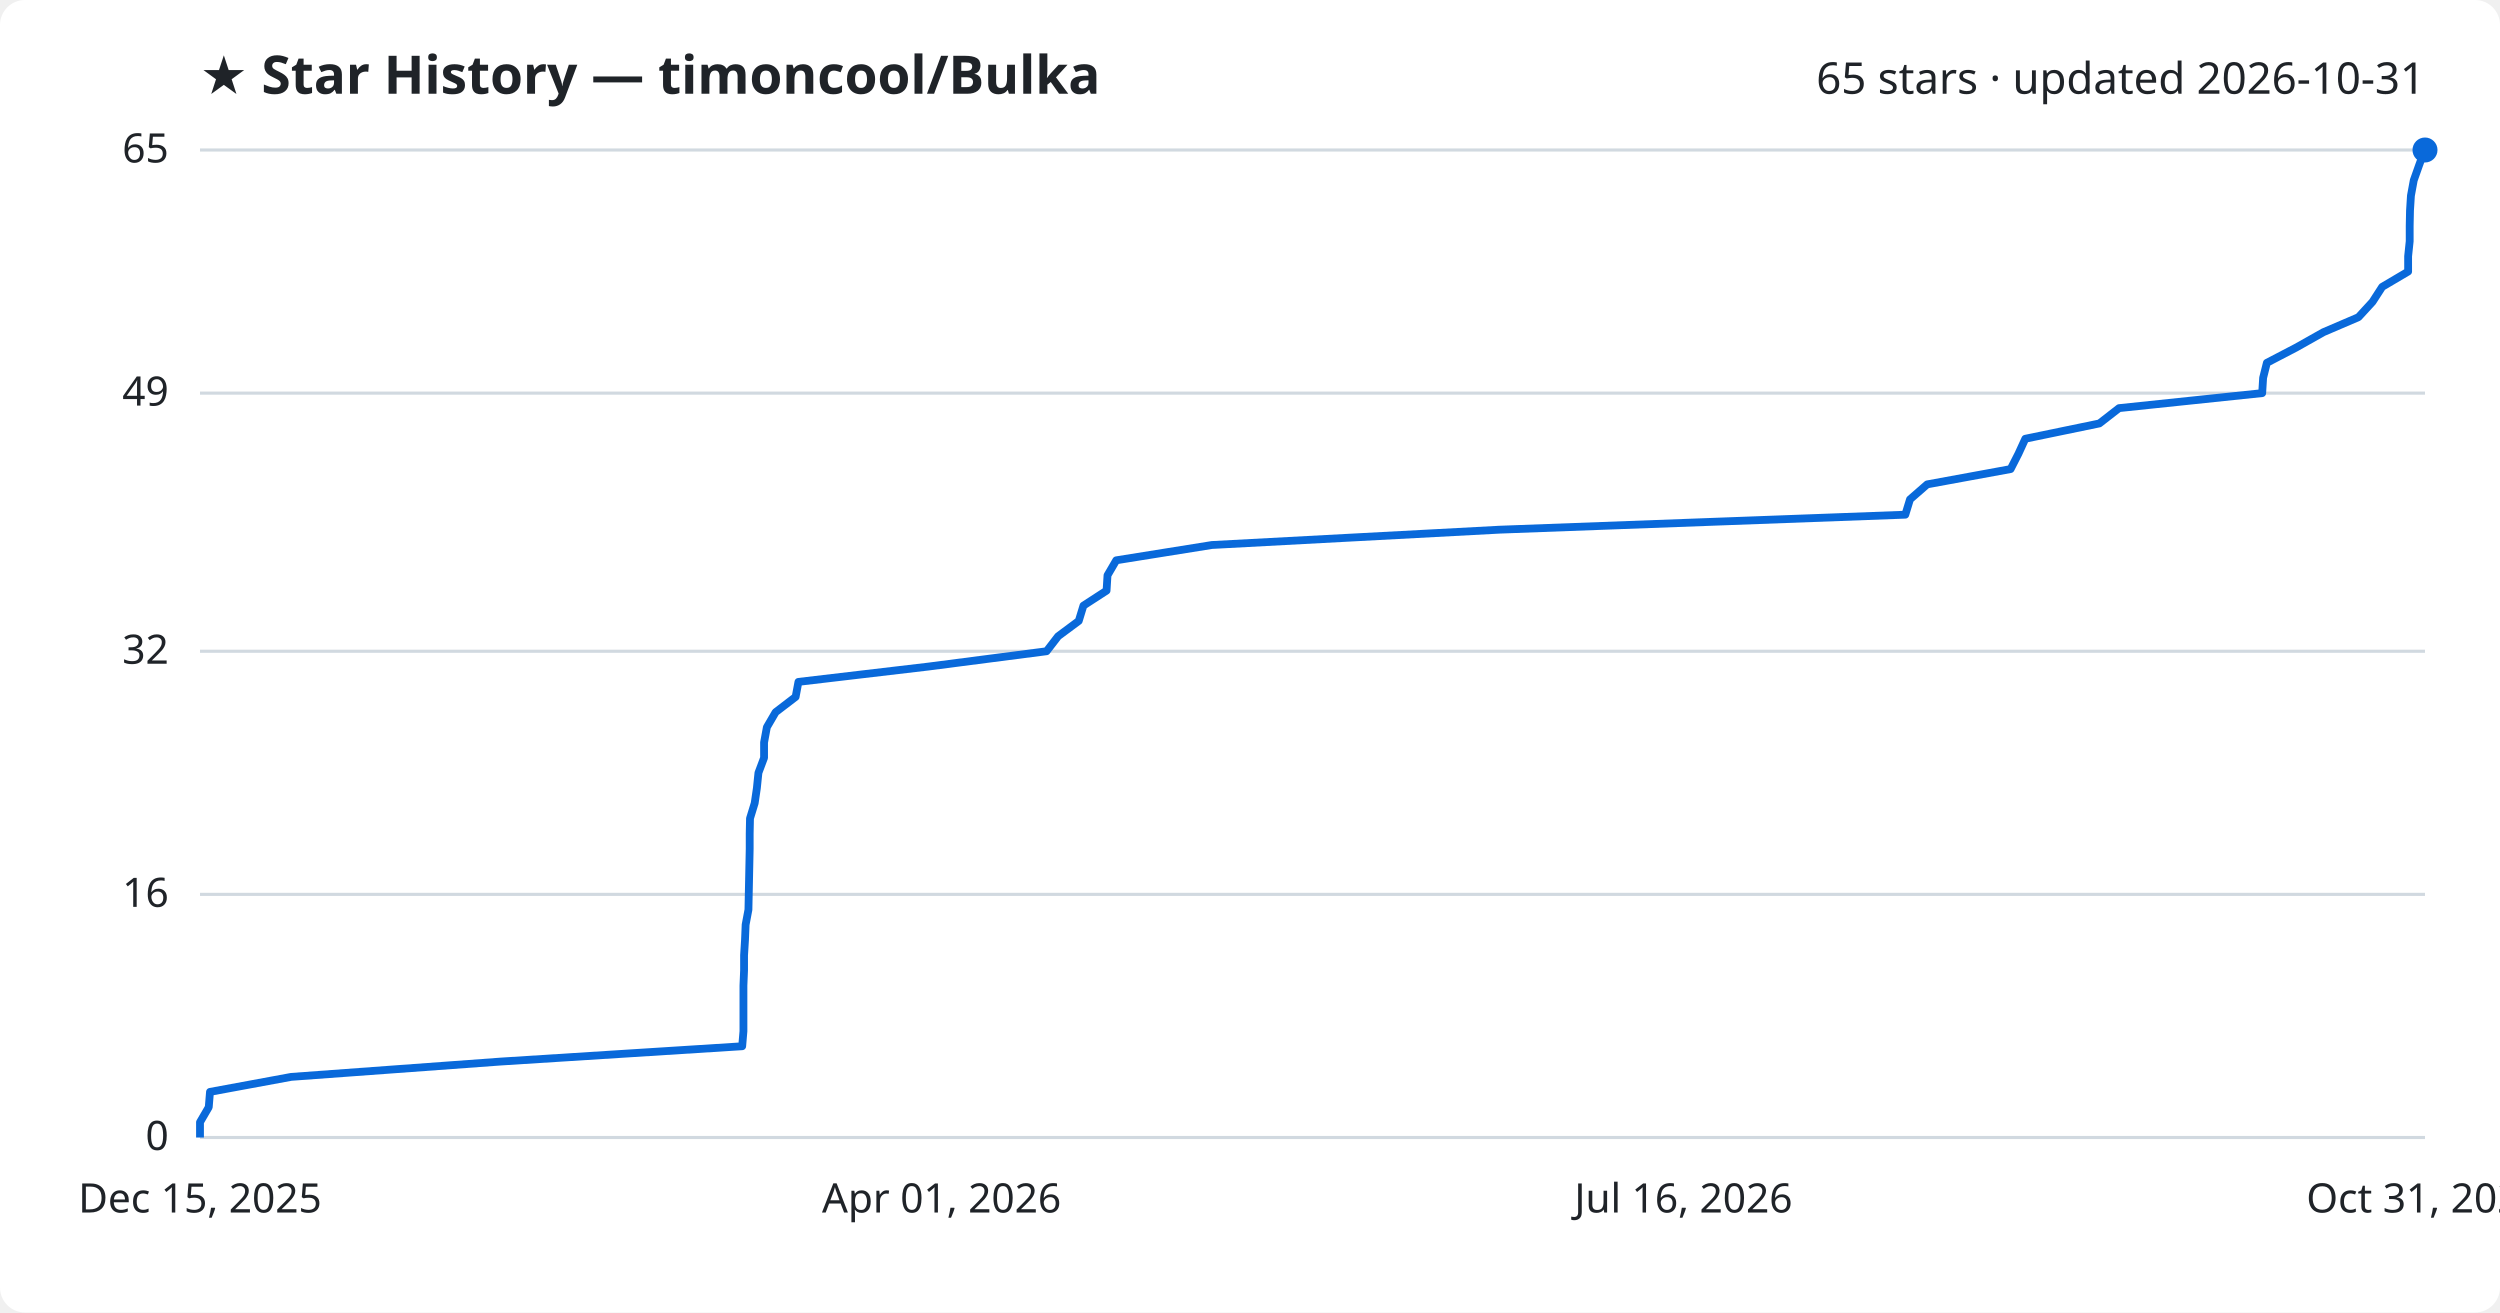
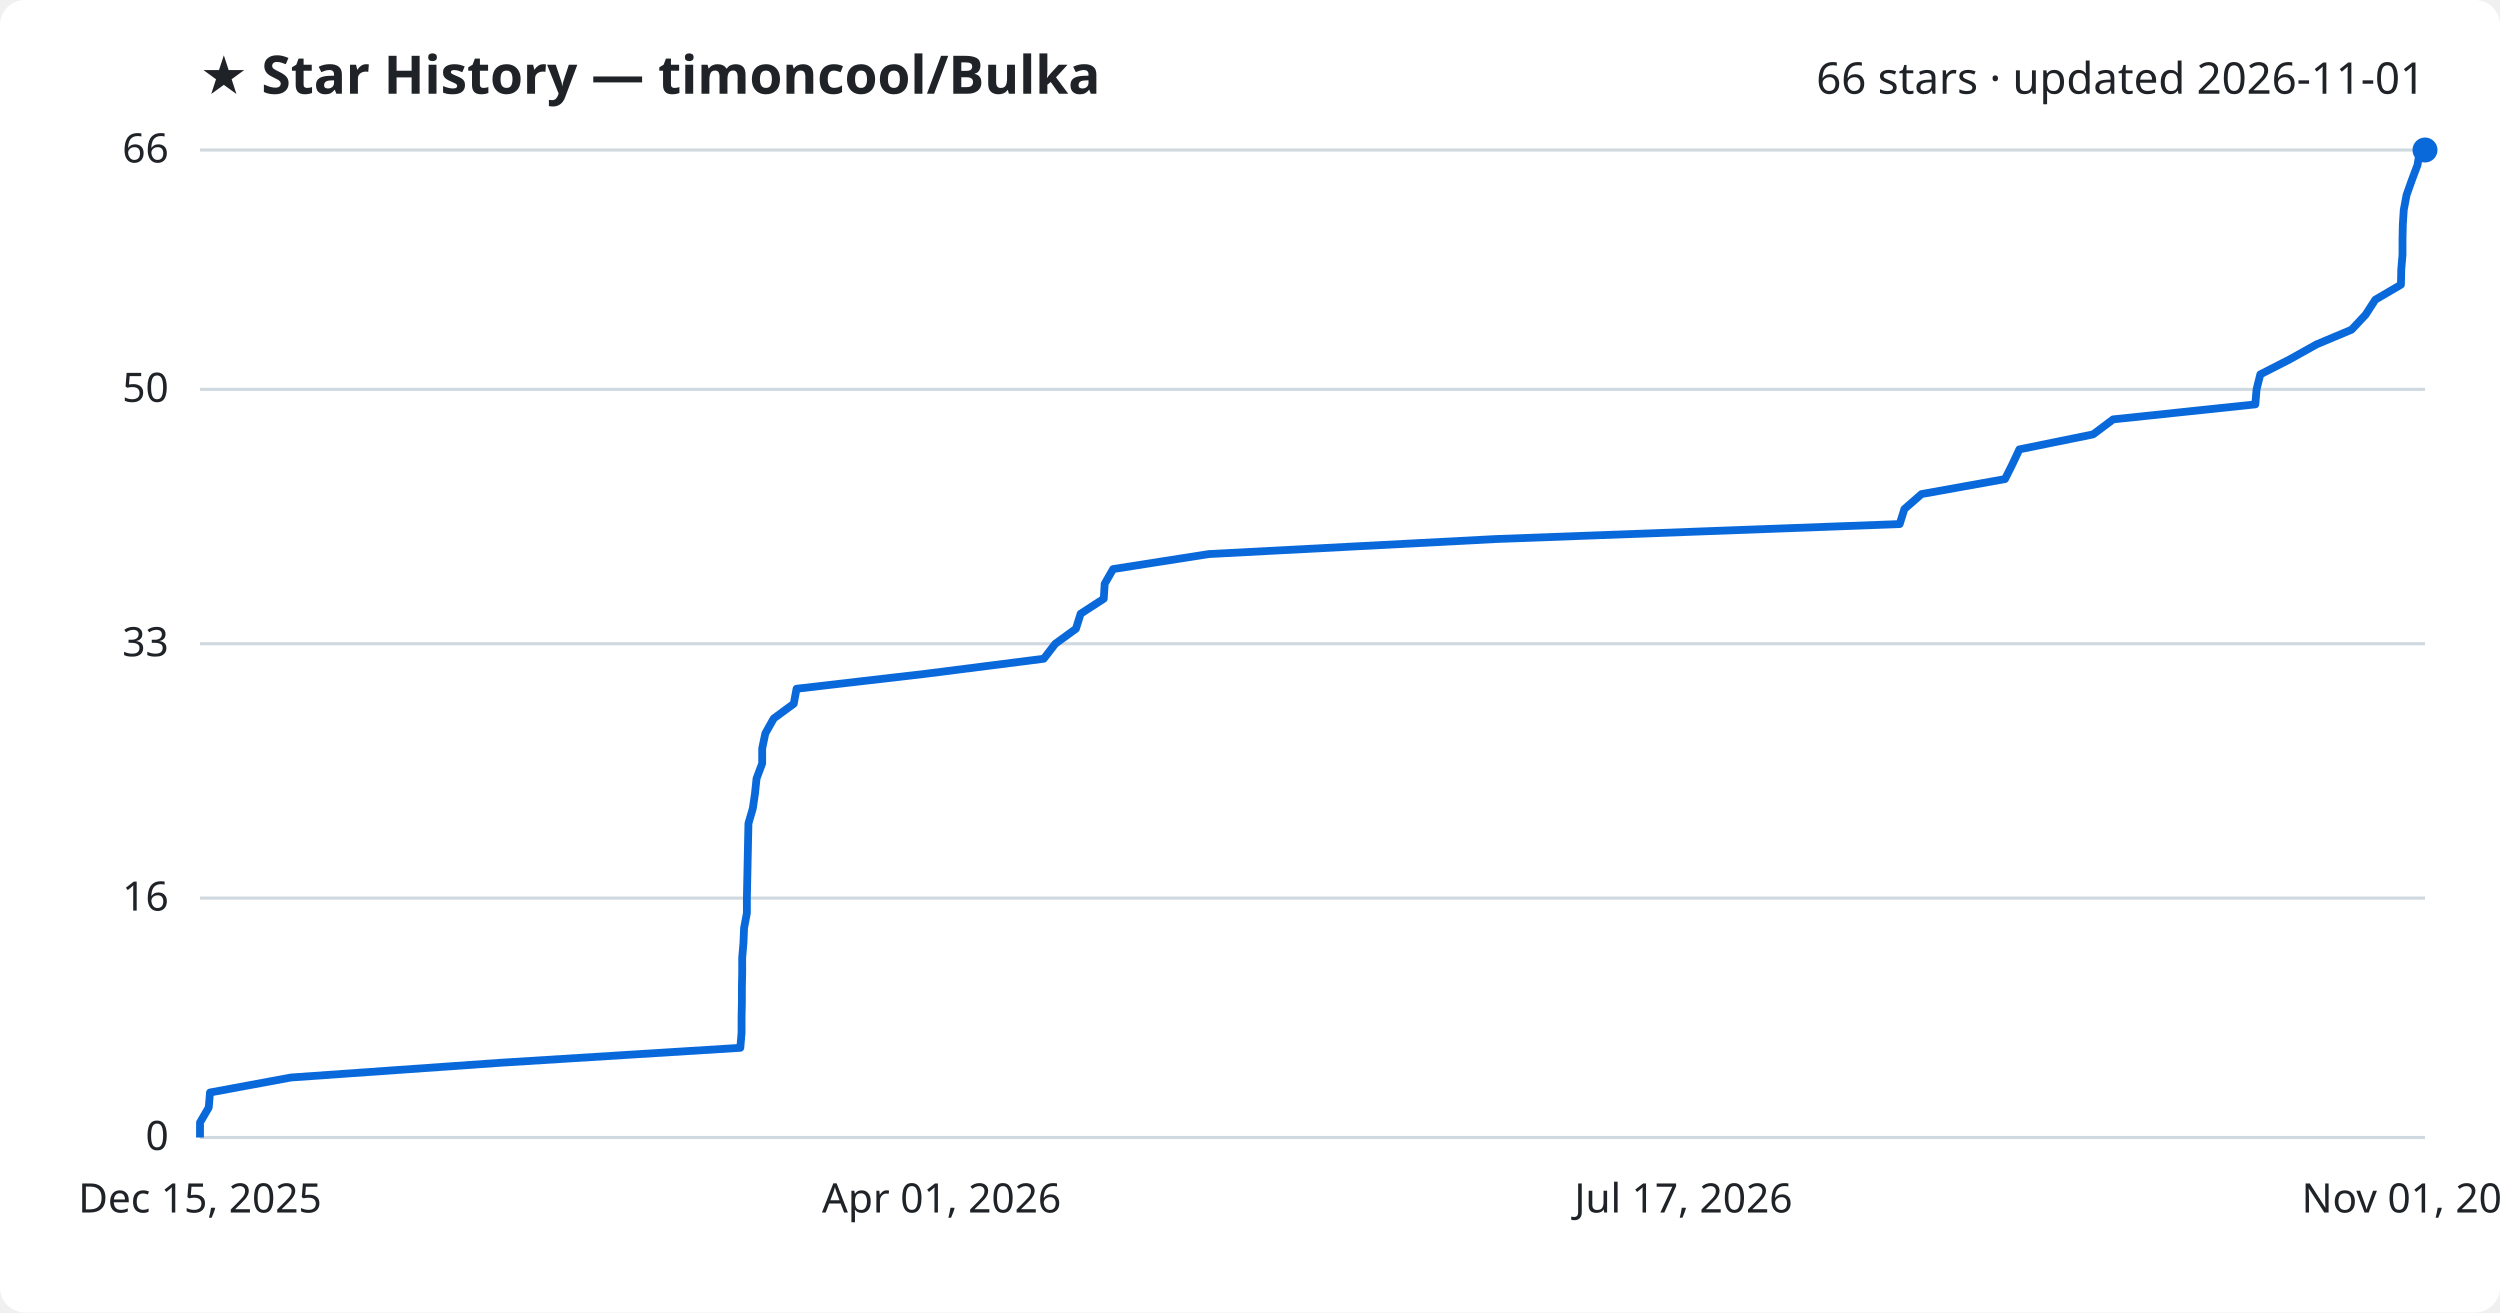
<svg xmlns="http://www.w3.org/2000/svg" viewBox="0 0 800 420" font-family="Segoe UI, sans-serif">
  <rect width="800" height="420" fill="#ffffff" rx="8" />
  <text x="64" y="30" fill="#1f2328" font-size="17" font-weight="700">★ Star History — timoncool/Bulka</text>
-   <text x="776" y="30" fill="#1f2328" font-size="14" text-anchor="end">65 stars · updated 2026-10-31</text>
+   <text x="776" y="30" fill="#1f2328" font-size="14" text-anchor="end">66 stars · updated 2026-11-01</text>
  <line x1="64" y1="364.0" x2="776" y2="364.0" stroke="#d1d9e0" stroke-width="1" />
  <text x="54" y="368.0" fill="#1f2328" font-size="13" text-anchor="end">0</text>
-   <line x1="64" y1="286.2" x2="776" y2="286.2" stroke="#d1d9e0" stroke-width="1" />
-   <text x="54" y="290.2" fill="#1f2328" font-size="13" text-anchor="end">16</text>
-   <line x1="64" y1="208.4" x2="776" y2="208.4" stroke="#d1d9e0" stroke-width="1" />
-   <text x="54" y="212.4" fill="#1f2328" font-size="13" text-anchor="end">32</text>
-   <line x1="64" y1="125.8" x2="776" y2="125.8" stroke="#d1d9e0" stroke-width="1" />
-   <text x="54" y="129.8" fill="#1f2328" font-size="13" text-anchor="end">49</text>
+   <line x1="64" y1="287.4" x2="776" y2="287.4" stroke="#d1d9e0" stroke-width="1" />
+   <text x="54" y="291.4" fill="#1f2328" font-size="13" text-anchor="end">16</text>
+   <line x1="64" y1="206.0" x2="776" y2="206.0" stroke="#d1d9e0" stroke-width="1" />
+   <text x="54" y="210.0" fill="#1f2328" font-size="13" text-anchor="end">33</text>
+   <line x1="64" y1="124.6" x2="776" y2="124.6" stroke="#d1d9e0" stroke-width="1" />
+   <text x="54" y="128.6" fill="#1f2328" font-size="13" text-anchor="end">50</text>
  <line x1="64" y1="48.0" x2="776" y2="48.0" stroke="#d1d9e0" stroke-width="1" />
-   <text x="54" y="52.0" fill="#1f2328" font-size="13" text-anchor="end">65</text>
-   <path d="M64.0,364.0 L64.0,359.1 L66.8,354.3 L67.2,349.4 L93.2,344.6 L160.2,339.7 L237.5,334.8 L237.9,330.0 L237.9,325.1 L237.9,320.2 L237.9,315.4 L238.1,310.5 L238.1,305.7 L238.4,300.8 L238.6,295.9 L239.5,291.1 L239.6,286.2 L239.7,281.4 L239.8,276.5 L239.9,271.6 L239.9,266.8 L240.0,261.9 L241.5,257.0 L242.2,252.2 L242.7,247.3 L244.5,242.5 L244.5,237.6 L245.4,232.7 L248.2,227.9 L254.6,223.0 L255.5,218.2 L297.1,213.3 L334.9,208.4 L338.6,203.6 L345.2,198.7 L346.7,193.8 L354.1,189.0 L354.4,184.1 L357.2,179.3 L387.8,174.4 L479.8,169.5 L609.7,164.7 L611.2,159.8 L616.7,155.0 L643.4,150.1 L645.9,145.2 L648.1,140.4 L671.8,135.5 L678.1,130.6 L723.9,125.8 L724.2,120.9 L725.4,116.1 L734.8,111.2 L743.5,106.3 L754.7,101.5 L759.2,96.6 L762.3,91.8 L770.6,86.9 L770.6,82.0 L771.1,77.2 L771.1,72.3 L771.2,67.4 L771.5,62.6 L772.4,57.7 L774.1,52.9 L775.9,48.0 L776.0,48.0" fill="none" stroke="#0969da" stroke-width="2.5" stroke-linejoin="round" />
+   <text x="54" y="52.0" fill="#1f2328" font-size="13" text-anchor="end">66</text>
+   <path d="M64.0,364.0 L64.0,359.2 L66.8,354.4 L67.2,349.6 L93.1,344.8 L159.9,340.1 L236.9,335.3 L237.3,330.5 L237.3,325.7 L237.4,320.9 L237.4,316.1 L237.5,311.3 L237.5,306.5 L237.9,301.8 L238.1,297.0 L239.0,292.2 L239.0,287.4 L239.1,282.6 L239.2,277.8 L239.3,273.0 L239.4,268.2 L239.5,263.5 L240.9,258.7 L241.6,253.9 L242.1,249.1 L243.9,244.3 L243.9,239.5 L244.9,234.7 L247.6,229.9 L254.0,225.2 L254.9,220.4 L296.3,215.6 L334.0,210.8 L337.7,206.0 L344.3,201.2 L345.8,196.4 L353.2,191.6 L353.5,186.8 L356.2,182.1 L386.8,177.3 L478.5,172.5 L607.9,167.7 L609.4,162.9 L614.9,158.1 L641.6,153.3 L644.0,148.5 L646.2,143.8 L669.8,139.0 L676.2,134.2 L721.7,129.4 L722.1,124.6 L723.3,119.8 L732.7,115.0 L741.3,110.2 L752.5,105.5 L757.0,100.7 L760.1,95.9 L768.3,91.1 L768.4,86.3 L768.8,81.5 L768.8,76.7 L768.9,71.9 L769.2,67.2 L770.1,62.4 L771.8,57.6 L773.6,52.8 L774.4,48.0 L776.0,48.0" fill="none" stroke="#0969da" stroke-width="2.5" stroke-linejoin="round" />
  <circle cx="776.0" cy="48.0" r="4" fill="#0969da" />
  <text x="64.0" y="388" fill="#1f2328" font-size="13" text-anchor="middle">Dec 15, 2025</text>
  <text x="301.3" y="388" fill="#1f2328" font-size="13" text-anchor="middle">Apr 01, 2026</text>
-   <text x="538.7" y="388" fill="#1f2328" font-size="13" text-anchor="middle">Jul 16, 2026</text>
-   <text x="776.0" y="388" fill="#1f2328" font-size="13" text-anchor="middle">Oct 31, 2026</text>
+   <text x="538.7" y="388" fill="#1f2328" font-size="13" text-anchor="middle">Jul 17, 2026</text>
+   <text x="776.0" y="388" fill="#1f2328" font-size="13" text-anchor="middle">Nov 01, 2026</text>
</svg>
